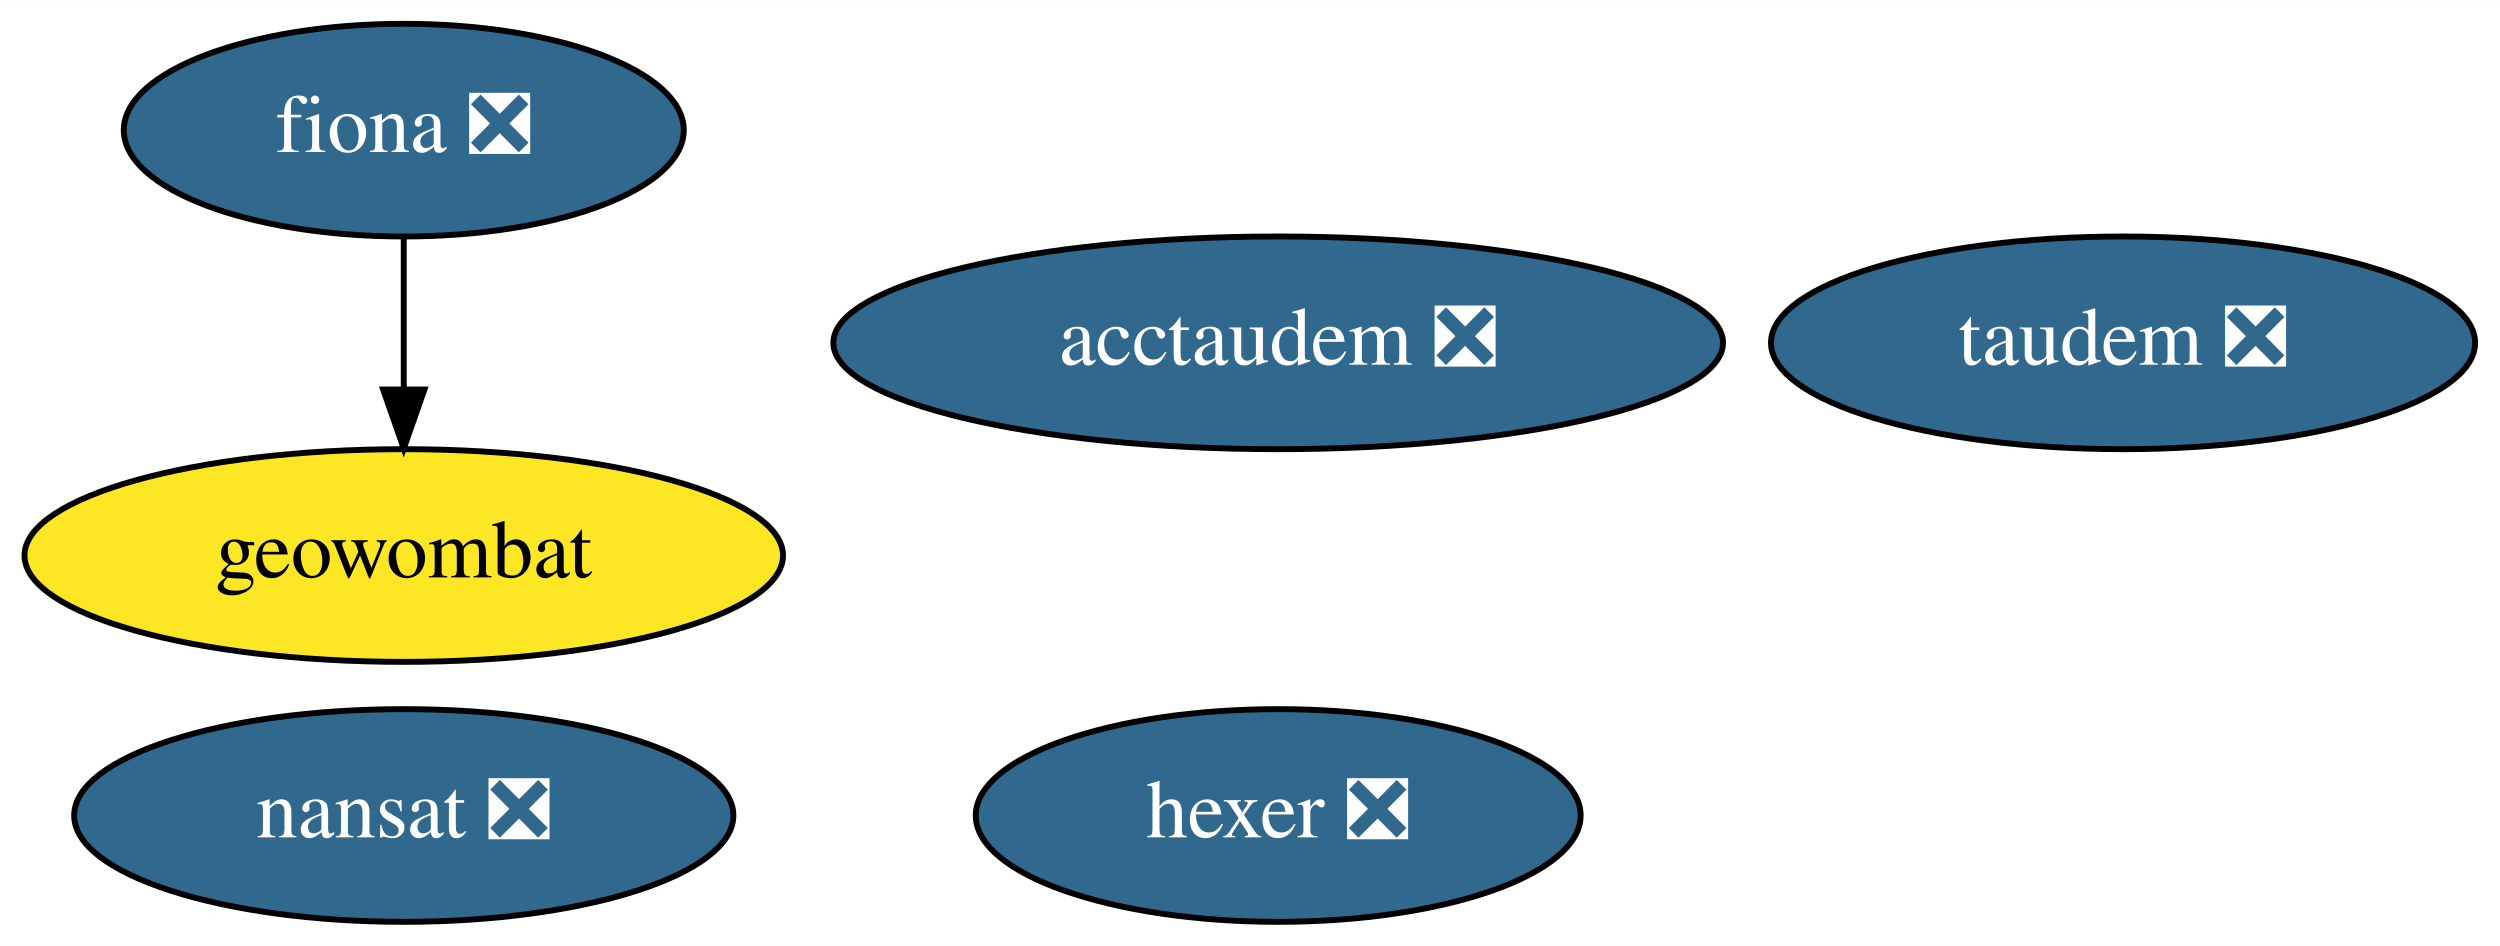
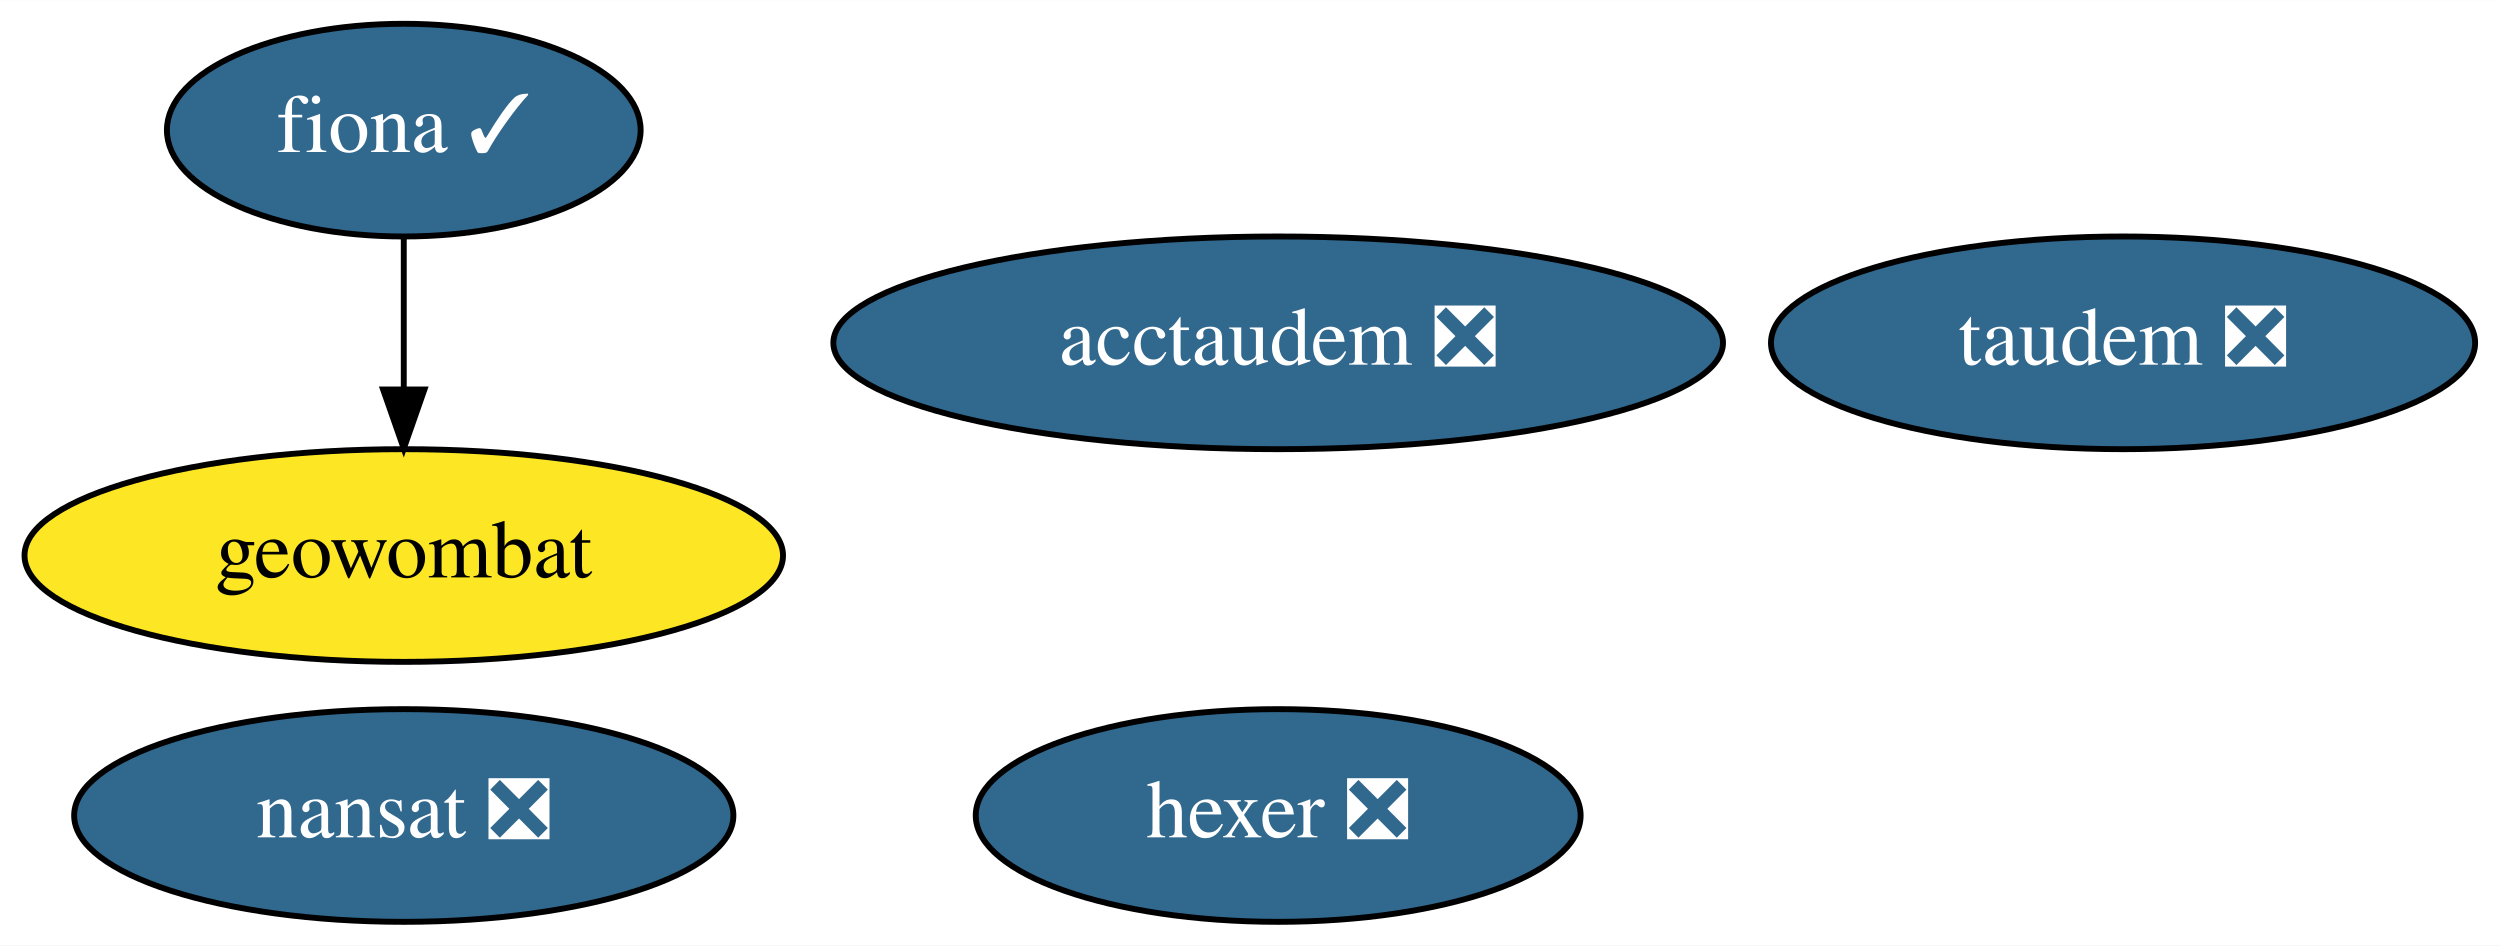
<svg xmlns="http://www.w3.org/2000/svg" xmlns:xlink="http://www.w3.org/1999/xlink" width="423pt" height="160pt" viewBox="0.00 0.00 423.14 160.00">
  <g id="graph0" class="graph" transform="scale(1 1) rotate(0) translate(4 156)">
    <polygon fill="white" stroke="none" points="-4,4 -4,-156 419.14,-156 419.14,4 -4,4" />
    <g id="node1" class="node">
      <g id="a_node1">
-         <a xlink:href="https://github.com/conda-forge/fiona-feedstock/pull/207" xlink:title="fiona ❎">
-           <ellipse fill="#31688e" stroke="black" cx="64.34" cy="-134" rx="47.39" ry="18" />
-           <text text-anchor="middle" x="64.34" y="-130.3" font-family="Times,serif" font-size="14.00" fill="white">fiona ❎</text>
+         <a xlink:href="https://github.com/conda-forge/fiona-feedstock/pull/207" xlink:title="fiona ✓">
+           <ellipse fill="#31688e" stroke="black" cx="64.34" cy="-134" rx="40.09" ry="18" />
+           <text text-anchor="middle" x="64.34" y="-130.3" font-family="Times,serif" font-size="14.00" fill="white">fiona ✓</text>
        </a>
      </g>
    </g>
    <g id="node4" class="node">
      <g id="a_node4">
        <a xlink:href="https://github.com/conda-forge/geowombat-feedstock" xlink:title="geowombat">
          <ellipse fill="#fde725" stroke="black" cx="64.34" cy="-62" rx="64.19" ry="18" />
          <text text-anchor="middle" x="64.34" y="-58.3" font-family="Times,serif" font-size="14.00">geowombat</text>
        </a>
      </g>
    </g>
    <g id="edge1" class="edge">
      <path fill="none" stroke="black" d="M64.34,-115.7C64.34,-107.98 64.34,-98.71 64.34,-90.11" />
      <polygon fill="black" stroke="black" points="67.84,-90.1 64.34,-80.1 60.84,-90.1 67.84,-90.1" />
    </g>
    <g id="node2" class="node">
      <g id="a_node2">
        <a xlink:href="https://github.com/conda-forge/nansat-feedstock/pull/37" xlink:title="nansat ❎">
          <ellipse fill="#31688e" stroke="black" cx="64.34" cy="-18" rx="55.79" ry="18" />
          <text text-anchor="middle" x="64.34" y="-14.3" font-family="Times,serif" font-size="14.00" fill="white">nansat ❎</text>
        </a>
      </g>
    </g>
    <g id="node3" class="node">
      <g id="a_node3">
        <a xlink:href="https://github.com/conda-forge/hexer-feedstock/pull/11" xlink:title="hexer ❎">
          <ellipse fill="#31688e" stroke="black" cx="212.34" cy="-18" rx="51.19" ry="18" />
          <text text-anchor="middle" x="212.34" y="-14.3" font-family="Times,serif" font-size="14.00" fill="white">hexer ❎</text>
        </a>
      </g>
    </g>
    <g id="node5" class="node">
      <g id="a_node5">
        <a xlink:href="https://github.com/conda-forge/taudem-feedstock/pull/15" xlink:title="taudem ❎">
          <ellipse fill="#31688e" stroke="black" cx="355.34" cy="-98" rx="59.59" ry="18" />
          <text text-anchor="middle" x="355.34" y="-94.3" font-family="Times,serif" font-size="14.00" fill="white">taudem ❎</text>
        </a>
      </g>
    </g>
    <g id="node6" class="node">
      <g id="a_node6">
        <a xlink:href="https://github.com/conda-forge/acctaudem-feedstock/pull/10" xlink:title="acctaudem ❎">
          <ellipse fill="#31688e" stroke="black" cx="212.34" cy="-98" rx="75.29" ry="18" />
          <text text-anchor="middle" x="212.34" y="-94.3" font-family="Times,serif" font-size="14.00" fill="white">acctaudem ❎</text>
        </a>
      </g>
    </g>
  </g>
</svg>
